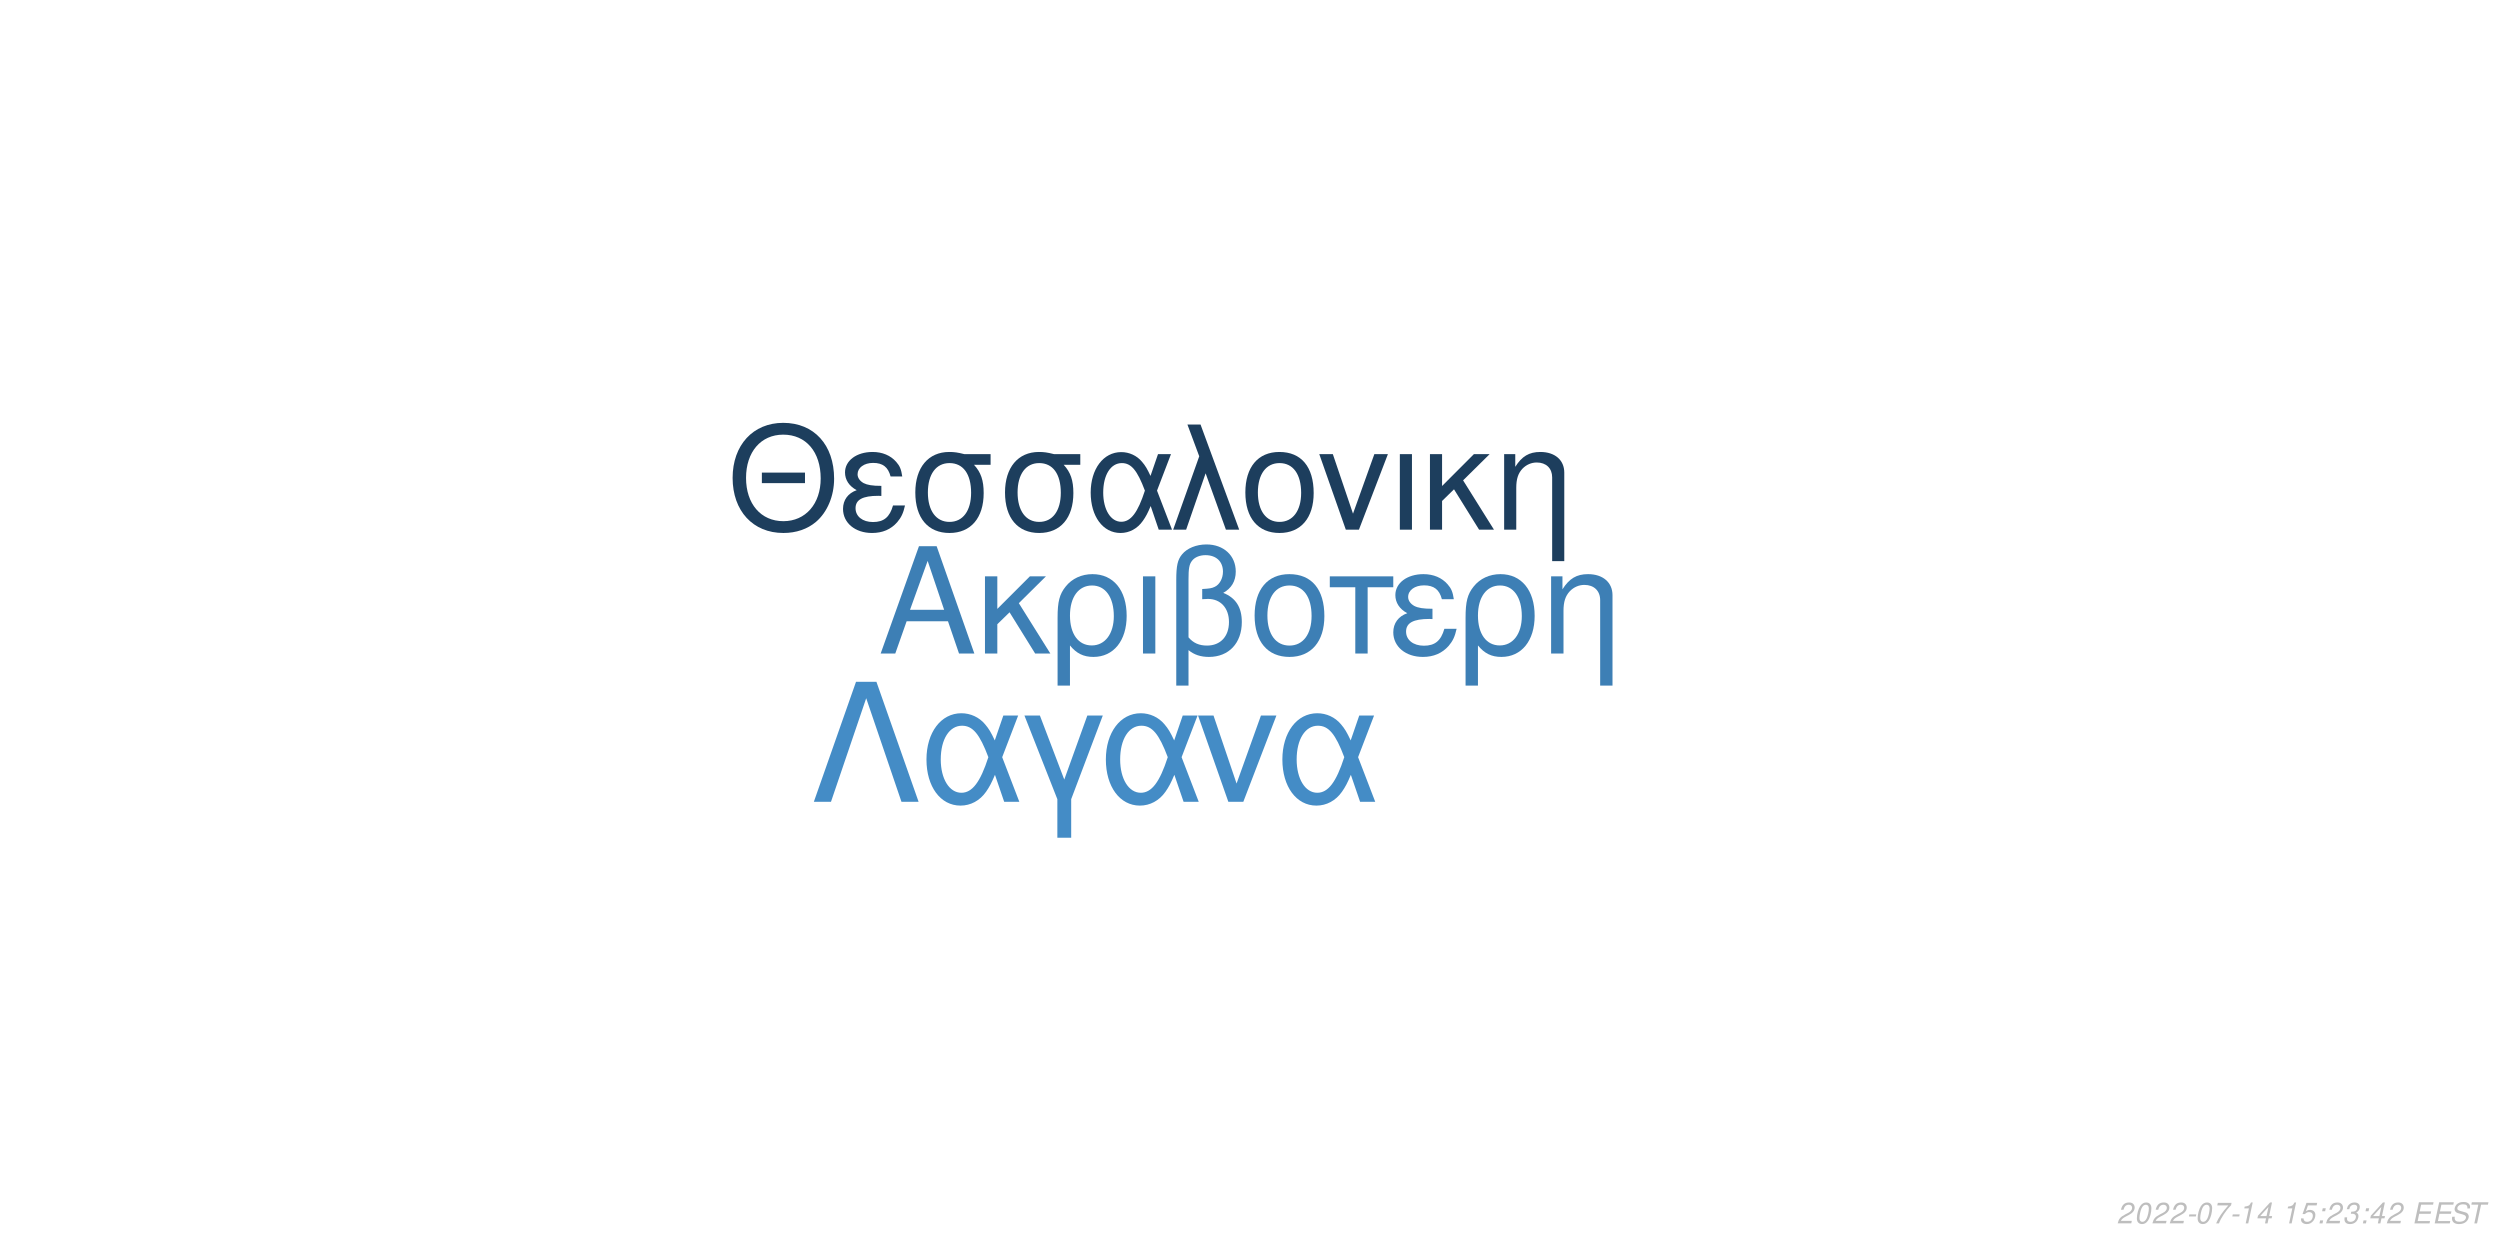
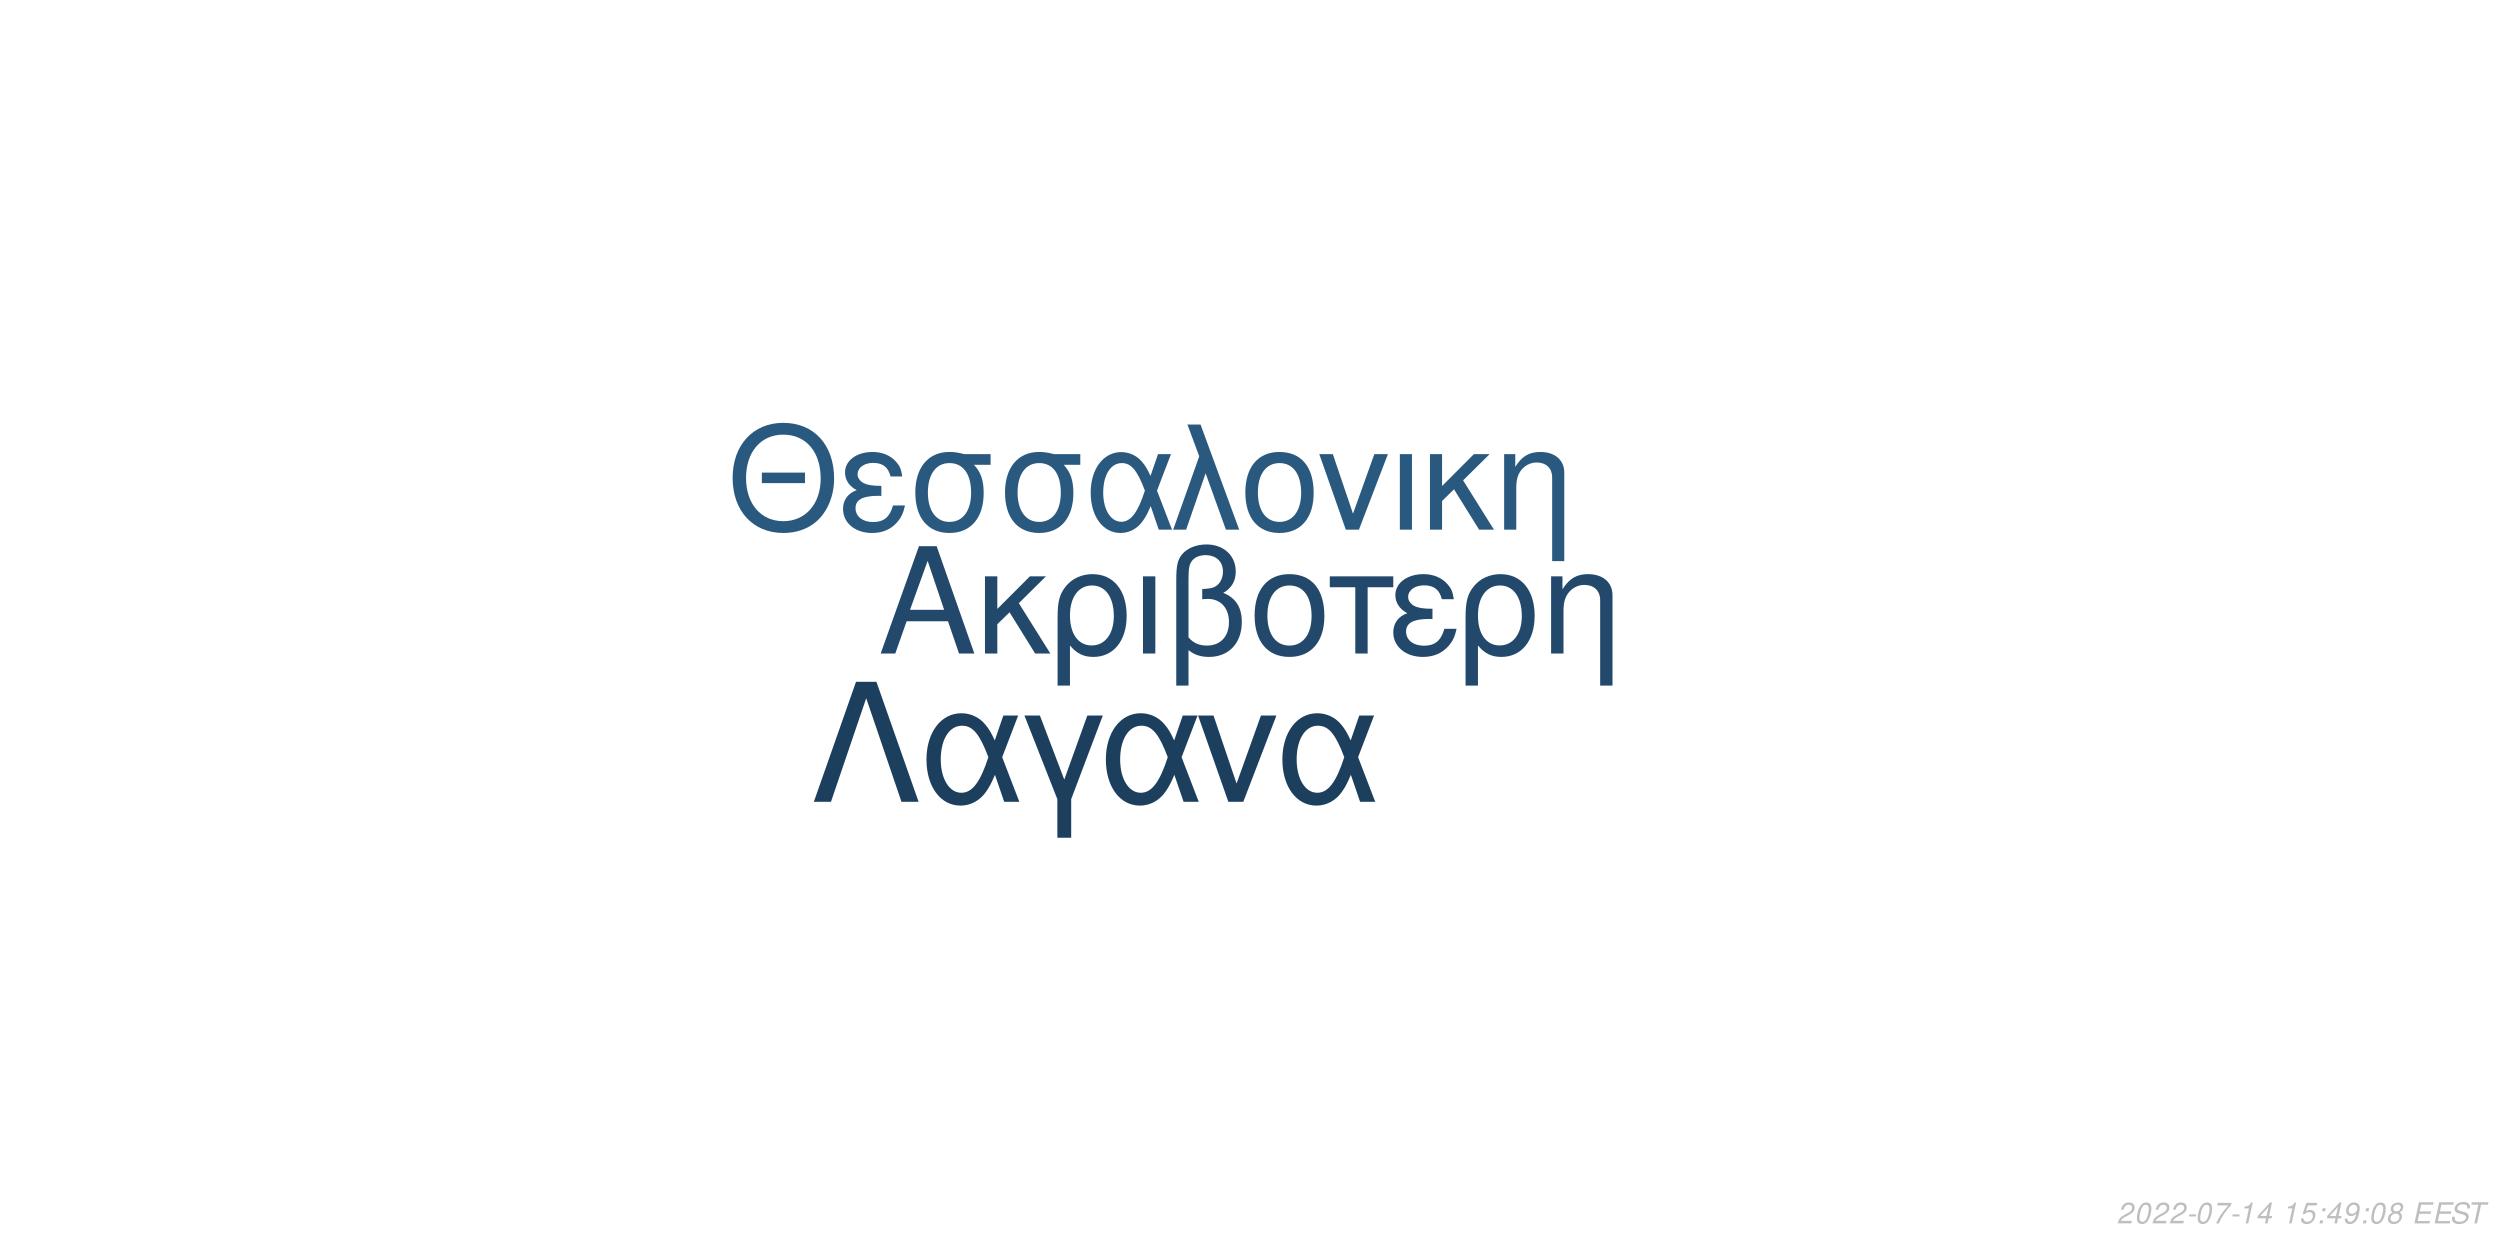
<svg xmlns="http://www.w3.org/2000/svg" xmlns:xlink="http://www.w3.org/1999/xlink" width="864pt" height="432pt" viewBox="0 0 864 432" version="1.1">
  <defs>
    <g>
      <symbol overflow="visible" id="glyph0-0">
        <path style="stroke:none;" d="" />
      </symbol>
      <symbol overflow="visible" id="glyph0-1">
        <path style="stroke:none;" d="M 24.125 -11.141 L 27.938 0 L 33.234 0 L 20.203 -37.094 L 14.094 -37.094 L 0.859 0 L 5.906 0 L 9.828 -11.141 Z M 22.797 -15.109 L 11 -15.109 L 17.094 -32.016 Z M 22.797 -15.109 " />
      </symbol>
      <symbol overflow="visible" id="glyph0-2">
        <path style="stroke:none;" d="M 7.172 -15.422 L 7.172 -26.672 L 2.906 -26.672 L 2.906 0 L 7.172 0 L 7.172 -10.125 L 11.406 -14.25 L 20.25 0 L 25.5 0 L 14.609 -17.406 L 23.969 -26.672 L 18.422 -26.672 Z M 7.172 -15.422 " />
      </symbol>
      <symbol overflow="visible" id="glyph0-3">
        <path style="stroke:none;" d="M 3 11.094 L 7.281 11.094 L 7.281 -2.797 C 9.516 -0.047 11.953 1.172 15.375 1.172 C 22.344 1.172 26.875 -4.422 26.875 -13.031 C 26.875 -21.891 22.297 -27.438 15.062 -27.438 C 11.297 -27.438 7.984 -25.906 5.797 -23.156 C 3.672 -20.516 3 -17.969 3 -12.359 Z M 14.906 -23.516 C 19.547 -23.516 22.438 -19.438 22.438 -12.922 C 22.438 -6.812 19.391 -2.797 14.812 -2.797 C 10.172 -2.797 7.281 -6.766 7.281 -13.125 C 7.281 -19.484 10.234 -23.516 14.906 -23.516 Z M 14.906 -23.516 " />
      </symbol>
      <symbol overflow="visible" id="glyph0-4">
        <path style="stroke:none;" d="M 3.516 0 L 7.781 0 L 7.781 -26.672 L 3.516 -26.672 Z M 3.516 0 " />
      </symbol>
      <symbol overflow="visible" id="glyph0-5">
        <path style="stroke:none;" d="M 4.016 11.094 L 8.25 11.094 L 8.25 -1.172 C 10.172 0.406 12.422 1.172 15.312 1.172 C 22.188 1.172 26.672 -3.609 26.672 -10.891 C 26.672 -15.984 24.578 -19.234 20.25 -20.969 C 23.109 -22.547 24.578 -25.031 24.578 -28.344 C 24.578 -33.844 20.406 -37.703 14.453 -37.703 C 10.938 -37.703 7.734 -36.391 6 -34.25 C 4.484 -32.422 4.016 -30.328 4.016 -25.391 Z M 8.25 -25.656 C 8.25 -29.359 8.5 -30.844 9.469 -32.062 C 10.375 -33.281 12.156 -34 14.094 -34 C 17.812 -34 20.156 -31.812 20.156 -28.297 C 20.156 -25.953 18.984 -23.812 17.297 -23.047 C 16.281 -22.547 15.469 -22.438 12.984 -22.297 L 12.984 -18.781 C 13.734 -18.828 14.344 -18.875 14.969 -18.875 C 19.344 -18.875 22.234 -15.719 22.234 -10.891 C 22.234 -5.906 19.281 -2.75 14.656 -2.75 C 11.953 -2.75 9.922 -3.609 8.25 -5.594 Z M 8.25 -25.656 " />
      </symbol>
      <symbol overflow="visible" id="glyph0-6">
        <path style="stroke:none;" d="M 14.094 -27.438 C 6.562 -27.438 2.094 -22.094 2.094 -13.125 C 2.094 -4.125 6.562 1.172 14.141 1.172 C 21.672 1.172 26.203 -4.172 26.203 -12.922 C 26.203 -22.188 21.828 -27.438 14.094 -27.438 Z M 14.141 -23.516 C 18.938 -23.516 21.781 -19.594 21.781 -12.984 C 21.781 -6.672 18.828 -2.75 14.141 -2.75 C 9.422 -2.75 6.516 -6.672 6.516 -13.125 C 6.516 -19.594 9.422 -23.516 14.141 -23.516 Z M 14.141 -23.516 " />
      </symbol>
      <symbol overflow="visible" id="glyph0-7">
        <path style="stroke:none;" d="M 7.891 0 L 12.156 0 L 12.156 -22.906 L 21.016 -22.906 L 21.016 -26.672 L -0.922 -26.672 L -0.922 -22.906 L 7.891 -22.906 Z M 7.891 0 " />
      </symbol>
      <symbol overflow="visible" id="glyph0-8">
        <path style="stroke:none;" d="M 14.562 -15.469 C 11.344 -15.469 9.562 -15.781 8.297 -16.438 C 6.922 -17.203 6.156 -18.328 6.156 -19.547 C 6.156 -21.891 8.453 -23.562 11.656 -23.562 C 15.062 -23.562 16.953 -22.094 17.812 -18.781 L 21.938 -18.781 C 21.578 -21.266 21.062 -22.5 19.797 -23.922 C 17.812 -26.203 14.906 -27.438 11.453 -27.438 C 5.797 -27.438 1.734 -24.375 1.734 -20.203 C 1.734 -17.609 3.156 -15.375 5.859 -13.938 C 2.797 -12.875 1.016 -10.484 1.016 -7.328 C 1.016 -2.391 5.297 1.172 11.25 1.172 C 14.969 1.172 17.906 -0.109 20.156 -2.641 C 21.578 -4.328 22.297 -5.797 22.906 -8.547 L 18.672 -8.547 C 17.5 -4.422 15.422 -2.703 11.609 -2.703 C 7.938 -2.703 5.438 -4.688 5.438 -7.578 C 5.438 -10.578 7.938 -11.953 13.484 -11.953 C 13.641 -11.953 14.094 -11.953 14.562 -11.906 Z M 14.562 -15.469 " />
      </symbol>
      <symbol overflow="visible" id="glyph0-9">
        <path style="stroke:none;" d="M 3.562 -26.672 L 3.562 0 L 7.844 0 L 7.844 -14.703 C 7.844 -17.906 8.5 -19.891 10.031 -21.531 C 11.406 -22.953 13.188 -23.719 15.062 -23.719 C 18.375 -23.719 20.516 -21.672 20.516 -18.469 L 20.516 11.094 L 24.781 11.094 L 24.781 -20.156 C 24.781 -24.578 21.469 -27.438 16.328 -27.438 C 12.359 -27.438 9.828 -25.906 7.484 -22.188 L 7.484 -26.672 Z M 3.562 -26.672 " />
      </symbol>
      <symbol overflow="visible" id="glyph1-0">
        <path style="stroke:none;" d="" />
      </symbol>
      <symbol overflow="visible" id="glyph1-1">
        <path style="stroke:none;" d="M 26.859 -19.734 L 11.953 -19.734 L 11.953 -16.094 L 26.859 -16.094 Z M 19.328 -36.922 C 8.922 -36.922 1.844 -29.25 1.844 -17.891 C 1.844 -6.484 8.875 1.141 19.391 1.141 C 23.812 1.141 27.703 -0.203 30.641 -2.688 C 34.578 -6.031 36.922 -11.656 36.922 -17.594 C 36.922 -29.297 30 -36.922 19.328 -36.922 Z M 19.328 -32.844 C 27.203 -32.844 32.281 -26.906 32.281 -17.688 C 32.281 -8.922 27.062 -2.938 19.391 -2.938 C 11.609 -2.938 6.484 -8.922 6.484 -17.891 C 6.484 -26.859 11.609 -32.844 19.328 -32.844 Z M 19.328 -32.844 " />
      </symbol>
      <symbol overflow="visible" id="glyph1-2">
        <path style="stroke:none;" d="M 14.25 -15.141 C 11.109 -15.141 9.375 -15.453 8.125 -16.094 C 6.781 -16.844 6.031 -17.938 6.031 -19.141 C 6.031 -21.422 8.266 -23.078 11.406 -23.078 C 14.75 -23.078 16.594 -21.625 17.438 -18.391 L 21.469 -18.391 C 21.125 -20.828 20.625 -22.031 19.391 -23.422 C 17.438 -25.656 14.594 -26.859 11.219 -26.859 C 5.688 -26.859 1.688 -23.875 1.688 -19.781 C 1.688 -17.234 3.094 -15.047 5.734 -13.656 C 2.734 -12.609 1 -10.266 1 -7.172 C 1 -2.344 5.188 1.141 11.016 1.141 C 14.656 1.141 17.547 -0.094 19.734 -2.594 C 21.125 -4.234 21.828 -5.688 22.422 -8.375 L 18.281 -8.375 C 17.141 -4.328 15.094 -2.641 11.359 -2.641 C 7.766 -2.641 5.328 -4.578 5.328 -7.422 C 5.328 -10.359 7.766 -11.703 13.203 -11.703 C 13.359 -11.703 13.797 -11.703 14.25 -11.656 Z M 14.25 -15.141 " />
      </symbol>
      <symbol overflow="visible" id="glyph1-3">
        <path style="stroke:none;" d="M 29 -26.109 L 19.938 -26.109 C 17.594 -26.703 16.438 -26.859 14.703 -26.859 C 7.469 -26.859 2.984 -21.469 2.984 -12.859 C 2.984 -4.031 7.375 1.141 14.797 1.141 C 22.172 1.141 26.609 -4.078 26.609 -12.656 C 26.609 -17.047 25.656 -19.828 23.266 -22.422 L 29 -22.422 Z M 14.797 -23.016 C 19.531 -23.016 22.266 -19.234 22.266 -12.75 C 22.266 -6.531 19.438 -2.688 14.797 -2.688 C 10.172 -2.688 7.328 -6.531 7.328 -12.859 C 7.328 -19.188 10.172 -23.016 14.797 -23.016 Z M 14.797 -23.016 " />
      </symbol>
      <symbol overflow="visible" id="glyph1-4">
        <path style="stroke:none;" d="M 29.344 -26.109 L 24.859 -26.109 L 22.266 -18.578 C 21.125 -21.031 20.484 -22.125 19.328 -23.469 C 17.547 -25.609 14.906 -26.812 12.156 -26.812 C 5.984 -26.812 1.594 -20.984 1.594 -12.812 C 1.594 -4.578 5.828 1.141 11.906 1.141 C 14.953 1.141 17.734 -0.344 19.625 -3.047 C 20.672 -4.531 21.281 -5.688 22.328 -8.172 L 25.109 0 L 29.703 0 L 24.516 -13.5 Z M 20.328 -13.5 C 17.891 -5.922 15.453 -2.734 12.156 -2.734 C 8.516 -2.734 5.922 -6.922 5.922 -12.812 C 5.922 -18.938 8.516 -23.016 12.359 -23.016 C 15.594 -23.016 17.688 -20.531 20.328 -13.5 Z M 20.328 -13.5 " />
      </symbol>
      <symbol overflow="visible" id="glyph1-5">
        <path style="stroke:none;" d="M 1.094 0 L 5.578 0 L 12.312 -19.484 L 19.328 0 L 23.922 0 L 10.562 -36.328 L 6.031 -36.328 L 10.109 -25.359 Z M 1.094 0 " />
      </symbol>
      <symbol overflow="visible" id="glyph1-6">
        <path style="stroke:none;" d="M 13.797 -26.859 C 6.422 -26.859 2.047 -21.625 2.047 -12.859 C 2.047 -4.031 6.422 1.141 13.859 1.141 C 21.234 1.141 25.656 -4.078 25.656 -12.656 C 25.656 -21.719 21.375 -26.859 13.797 -26.859 Z M 13.859 -23.016 C 18.531 -23.016 21.328 -19.188 21.328 -12.703 C 21.328 -6.531 18.438 -2.688 13.859 -2.688 C 9.219 -2.688 6.375 -6.531 6.375 -12.859 C 6.375 -19.188 9.219 -23.016 13.859 -23.016 Z M 13.859 -23.016 " />
      </symbol>
      <symbol overflow="visible" id="glyph1-7">
        <path style="stroke:none;" d="M 14.297 0 L 24.312 -26.109 L 19.625 -26.109 L 12.25 -5.531 L 5.281 -26.109 L 0.594 -26.109 L 9.766 0 Z M 14.297 0 " />
      </symbol>
      <symbol overflow="visible" id="glyph1-8">
        <path style="stroke:none;" d="M 3.438 0 L 7.625 0 L 7.625 -26.109 L 3.438 -26.109 Z M 3.438 0 " />
      </symbol>
      <symbol overflow="visible" id="glyph1-9">
        <path style="stroke:none;" d="M 7.031 -15.094 L 7.031 -26.109 L 2.844 -26.109 L 2.844 0 L 7.031 0 L 7.031 -9.922 L 11.156 -13.953 L 19.828 0 L 24.969 0 L 14.297 -17.047 L 23.469 -26.109 L 18.031 -26.109 Z M 7.031 -15.094 " />
      </symbol>
      <symbol overflow="visible" id="glyph1-10">
        <path style="stroke:none;" d="M 3.484 -26.109 L 3.484 0 L 7.672 0 L 7.672 -14.406 C 7.672 -17.547 8.328 -19.484 9.812 -21.078 C 11.156 -22.469 12.906 -23.219 14.75 -23.219 C 17.984 -23.219 20.078 -21.234 20.078 -18.094 L 20.078 10.859 L 24.266 10.859 L 24.266 -19.734 C 24.266 -24.062 21.031 -26.859 16 -26.859 C 12.109 -26.859 9.609 -25.359 7.328 -21.719 L 7.328 -26.109 Z M 3.484 -26.109 " />
      </symbol>
      <symbol overflow="visible" id="glyph2-0">
        <path style="stroke:none;" d="" />
      </symbol>
      <symbol overflow="visible" id="glyph2-1">
        <path style="stroke:none;" d="M 22.531 -41.484 L 15.484 -41.484 L 0.906 0 L 6.828 0 L 19 -35.797 L 31.188 0 L 37.109 0 Z M 22.531 -41.484 " />
      </symbol>
      <symbol overflow="visible" id="glyph2-2">
        <path style="stroke:none;" d="M 33.516 -29.812 L 28.391 -29.812 L 25.438 -21.219 C 24.125 -24.016 23.391 -25.266 22.078 -26.797 C 20.031 -29.25 17.016 -30.609 13.891 -30.609 C 6.828 -30.609 1.828 -23.953 1.828 -14.625 C 1.828 -5.234 6.656 1.312 13.594 1.312 C 17.078 1.312 20.266 -0.391 22.422 -3.469 C 23.609 -5.172 24.297 -6.484 25.5 -9.328 L 28.688 0 L 33.922 0 L 28 -15.422 Z M 23.219 -15.422 C 20.422 -6.766 17.641 -3.125 13.891 -3.125 C 9.734 -3.125 6.766 -7.906 6.766 -14.625 C 6.766 -21.625 9.734 -26.297 14.109 -26.297 C 17.812 -26.297 20.203 -23.453 23.219 -15.422 Z M 23.219 -15.422 " />
      </symbol>
      <symbol overflow="visible" id="glyph2-3">
        <path style="stroke:none;" d="M 12.062 12.406 L 16.844 12.406 L 16.844 -0.906 L 27.766 -29.812 L 22.422 -29.812 L 14.453 -7.688 L 6.031 -29.812 L 0.688 -29.812 L 12.062 -0.906 Z M 12.062 12.406 " />
      </symbol>
      <symbol overflow="visible" id="glyph2-4">
        <path style="stroke:none;" d="M 16.328 0 L 27.766 -29.812 L 22.422 -29.812 L 14 -6.312 L 6.031 -29.812 L 0.688 -29.812 L 11.156 0 Z M 16.328 0 " />
      </symbol>
      <symbol overflow="visible" id="glyph3-0">
        <path style="stroke:none;" d="" />
      </symbol>
      <symbol overflow="visible" id="glyph3-1">
        <path style="stroke:none;" d="M 5.234 -0.875 L 1.469 -0.875 C 1.641 -1.375 2.203 -1.891 3.109 -2.344 L 4.234 -2.938 C 5.562 -3.625 6.219 -4.469 6.219 -5.484 C 6.219 -5.938 6.062 -6.359 5.797 -6.656 C 5.469 -7.047 4.984 -7.234 4.312 -7.234 C 2.766 -7.234 1.891 -6.453 1.484 -4.734 L 2.375 -4.734 C 2.484 -5.188 2.609 -5.484 2.797 -5.75 C 3.094 -6.203 3.609 -6.453 4.188 -6.453 C 4.891 -6.453 5.344 -6.031 5.344 -5.375 C 5.344 -4.703 4.859 -4.094 4.016 -3.656 L 2.984 -3.125 C 1.234 -2.188 0.797 -1.656 0.344 -0.016 L 5.047 -0.016 Z M 5.234 -0.875 " />
      </symbol>
      <symbol overflow="visible" id="glyph3-2">
        <path style="stroke:none;" d="M 4.203 -7.234 C 3.375 -7.234 2.688 -6.812 2.125 -5.984 C 1.484 -5.047 0.984 -3.188 0.984 -1.734 C 0.984 -1.109 1.172 -0.562 1.484 -0.266 C 1.797 0.047 2.281 0.234 2.766 0.234 C 3.625 0.234 4.281 -0.156 4.859 -1.016 C 5.516 -1.953 6 -3.797 6 -5.266 C 6 -6.5 5.328 -7.234 4.203 -7.234 Z M 4.094 -6.453 C 4.734 -6.453 5.125 -5.984 5.125 -5.156 C 5.125 -4.203 4.781 -2.625 4.406 -1.812 C 3.984 -0.938 3.516 -0.547 2.875 -0.547 C 2.25 -0.547 1.875 -1.031 1.875 -1.828 C 1.875 -2.797 2.203 -4.344 2.594 -5.203 C 2.984 -6.047 3.453 -6.453 4.094 -6.453 Z M 4.094 -6.453 " />
      </symbol>
      <symbol overflow="visible" id="glyph3-3">
        <path style="stroke:none;" d="M 3.516 -3.125 L 1.125 -3.125 L 0.969 -2.406 L 3.359 -2.406 Z M 3.516 -3.125 " />
      </symbol>
      <symbol overflow="visible" id="glyph3-4">
        <path style="stroke:none;" d="M 6.703 -7.094 L 1.953 -7.094 L 1.766 -6.219 L 5.594 -6.219 C 3.344 -3.688 2.266 -2.109 1.375 0 L 2.344 0 C 3.031 -1.906 4.828 -4.594 6.547 -6.281 Z M 6.703 -7.094 " />
      </symbol>
      <symbol overflow="visible" id="glyph3-5">
        <path style="stroke:none;" d="M 3.703 -5.188 L 2.594 0 L 3.469 0 L 5.016 -7.234 L 4.438 -7.234 C 3.906 -6.156 3.688 -6.016 2.234 -5.812 L 2.109 -5.188 Z M 3.703 -5.188 " />
      </symbol>
      <symbol overflow="visible" id="glyph3-6">
        <path style="stroke:none;" d="M 3.625 -1.75 L 3.266 0 L 4.141 0 L 4.516 -1.75 L 5.562 -1.75 L 5.734 -2.531 L 4.688 -2.531 L 5.688 -7.234 L 5.016 -7.234 L 0.844 -2.672 L 0.641 -1.75 Z M 3.797 -2.531 L 1.594 -2.531 L 4.469 -5.703 Z M 3.797 -2.531 " />
      </symbol>
      <symbol overflow="visible" id="glyph3-7">
        <path style="stroke:none;" d="" />
      </symbol>
      <symbol overflow="visible" id="glyph3-8">
        <path style="stroke:none;" d="M 6.297 -7.094 L 2.594 -7.094 L 1.234 -3.234 L 2.047 -3.234 C 2.656 -3.766 2.938 -3.906 3.531 -3.906 C 4.328 -3.906 4.797 -3.453 4.797 -2.688 C 4.797 -1.438 3.969 -0.547 2.828 -0.547 C 2.031 -0.547 1.609 -0.938 1.578 -1.734 L 0.703 -1.734 L 0.703 -1.516 C 0.703 -0.938 0.844 -0.547 1.188 -0.266 C 1.562 0.062 2.078 0.234 2.703 0.234 C 3.656 0.234 4.391 -0.156 4.984 -0.922 C 5.422 -1.5 5.672 -2.234 5.672 -2.953 C 5.672 -4 4.938 -4.672 3.812 -4.672 C 3.328 -4.672 2.906 -4.547 2.406 -4.234 L 3.109 -6.219 L 6.109 -6.219 Z M 6.297 -7.094 " />
      </symbol>
      <symbol overflow="visible" id="glyph3-9">
        <path style="stroke:none;" d="M 2.359 -1.031 L 1.312 -1.031 L 1.094 0 L 2.141 0 Z M 3.266 -5.234 L 2.219 -5.234 L 2 -4.203 L 3.047 -4.203 Z M 3.266 -5.234 " />
      </symbol>
      <symbol overflow="visible" id="glyph3-10">
-         <path style="stroke:none;" d="M 2.922 -3.312 C 3.125 -3.344 3.234 -3.344 3.375 -3.344 C 4.203 -3.344 4.688 -3 4.688 -2.406 C 4.688 -1.312 3.906 -0.547 2.781 -0.547 C 2.047 -0.547 1.594 -0.938 1.594 -1.562 C 1.594 -1.719 1.609 -1.844 1.656 -2.094 L 0.766 -2.094 C 0.734 -1.797 0.719 -1.641 0.719 -1.469 C 0.719 -0.375 1.406 0.234 2.641 0.234 C 3.547 0.234 4.297 -0.078 4.812 -0.656 C 5.266 -1.156 5.562 -1.875 5.562 -2.547 C 5.562 -3.125 5.344 -3.453 4.797 -3.734 C 5.641 -4.234 6.016 -4.844 6.016 -5.734 C 6.016 -6.656 5.312 -7.234 4.203 -7.234 C 3.375 -7.234 2.672 -6.938 2.188 -6.375 C 1.891 -6.031 1.703 -5.641 1.516 -4.906 L 2.391 -4.906 C 2.5 -5.359 2.594 -5.594 2.734 -5.812 C 3.047 -6.234 3.516 -6.453 4.078 -6.453 C 4.734 -6.453 5.141 -6.125 5.141 -5.578 C 5.141 -5.188 5.016 -4.797 4.797 -4.547 C 4.516 -4.234 4 -4.062 3.266 -4.062 L 3.078 -4.062 Z M 2.922 -3.312 " />
+         <path style="stroke:none;" d="M 0.844 -1.656 C 0.844 -1.547 0.844 -1.438 0.844 -1.375 C 0.844 -0.406 1.531 0.234 2.578 0.234 C 3.203 0.234 3.766 0.016 4.297 -0.438 C 4.938 -1 5.312 -1.656 5.594 -2.719 C 5.844 -3.672 6.016 -4.766 6.016 -5.375 C 6.016 -5.844 5.844 -6.328 5.547 -6.656 C 5.203 -7.031 4.703 -7.234 4.062 -7.234 C 2.516 -7.234 1.297 -5.938 1.297 -4.266 C 1.297 -3.203 1.984 -2.547 3.047 -2.547 C 3.484 -2.547 3.953 -2.672 4.281 -2.891 C 4.406 -2.984 4.547 -3.078 4.828 -3.344 C 4.438 -1.484 3.703 -0.547 2.703 -0.547 C 2.109 -0.547 1.719 -0.938 1.719 -1.547 L 1.719 -1.656 Z M 3.953 -6.453 C 4.625 -6.453 5.141 -5.953 5.141 -5.281 C 5.141 -4.188 4.312 -3.312 3.297 -3.312 C 2.594 -3.312 2.172 -3.734 2.172 -4.453 C 2.172 -5.562 2.984 -6.453 3.953 -6.453 Z M 3.953 -6.453 " />
      </symbol>
      <symbol overflow="visible" id="glyph3-11">
+         <path style="stroke:none;" d="M 4.766 -3.797 C 5.078 -3.969 5.234 -4.078 5.438 -4.234 C 5.812 -4.594 6.062 -5.172 6.062 -5.734 C 6.062 -6.625 5.344 -7.234 4.266 -7.234 C 2.812 -7.234 1.703 -6.219 1.703 -4.875 C 1.703 -4.406 1.875 -4.125 2.359 -3.812 C 1.297 -3.312 0.75 -2.516 0.75 -1.469 C 0.75 -0.438 1.547 0.234 2.812 0.234 C 3.656 0.234 4.359 -0.094 4.938 -0.734 C 5.359 -1.234 5.609 -1.859 5.609 -2.438 C 5.609 -3.047 5.312 -3.516 4.766 -3.797 Z M 4.109 -6.453 C 4.797 -6.453 5.188 -6.125 5.188 -5.578 C 5.188 -5.266 5.062 -4.922 4.859 -4.672 C 4.562 -4.312 4.188 -4.156 3.656 -4.156 C 2.984 -4.156 2.594 -4.453 2.594 -4.984 C 2.594 -5.859 3.203 -6.453 4.109 -6.453 Z M 3.453 -3.406 C 4.234 -3.406 4.734 -2.984 4.734 -2.312 C 4.734 -1.312 3.922 -0.547 2.875 -0.547 C 2.125 -0.547 1.625 -0.969 1.625 -1.625 C 1.625 -2.609 2.438 -3.406 3.453 -3.406 Z M 3.453 -3.406 " />
+       </symbol>
+       <symbol overflow="visible" id="glyph3-12">
        <path style="stroke:none;" d="M 2.547 -3.312 L 6.5 -3.312 L 6.688 -4.141 L 2.719 -4.141 L 3.219 -6.469 L 7.344 -6.469 L 7.516 -7.297 L 2.453 -7.297 L 0.906 0 L 6.125 0 L 6.297 -0.812 L 2.016 -0.812 Z M 2.547 -3.312 " />
      </symbol>
-       <symbol overflow="visible" id="glyph3-12">
+       <symbol overflow="visible" id="glyph3-13">
        <path style="stroke:none;" d="M 7.062 -5.156 C 7.125 -5.438 7.141 -5.562 7.141 -5.703 C 7.141 -6.156 6.938 -6.594 6.594 -6.891 C 6.188 -7.25 5.656 -7.406 4.875 -7.406 C 3.844 -7.406 3.047 -7.125 2.5 -6.562 C 2.094 -6.141 1.781 -5.438 1.781 -4.922 C 1.781 -4.297 2.219 -3.766 2.891 -3.562 L 4.594 -3.094 C 5.406 -2.859 5.734 -2.578 5.734 -2.094 C 5.734 -1.781 5.547 -1.406 5.266 -1.141 C 4.844 -0.766 4.266 -0.578 3.453 -0.578 C 2.328 -0.578 1.812 -0.984 1.812 -1.906 C 1.812 -2.047 1.812 -2.125 1.844 -2.312 L 0.984 -2.312 C 0.906 -2.062 0.891 -1.906 0.891 -1.688 C 0.891 -0.484 1.797 0.234 3.297 0.234 C 4.359 0.234 5.234 -0.062 5.812 -0.609 C 6.344 -1.078 6.688 -1.797 6.688 -2.375 C 6.688 -2.641 6.609 -2.906 6.453 -3.156 C 6.234 -3.5 5.938 -3.703 5.469 -3.828 L 3.75 -4.312 C 2.984 -4.547 2.734 -4.734 2.734 -5.188 C 2.734 -5.547 2.875 -5.844 3.188 -6.109 C 3.547 -6.438 4.031 -6.594 4.703 -6.594 C 5.266 -6.594 5.688 -6.484 5.906 -6.297 C 6.094 -6.125 6.219 -5.797 6.219 -5.516 C 6.219 -5.422 6.203 -5.344 6.188 -5.156 Z M 7.062 -5.156 " />
      </symbol>
-       <symbol overflow="visible" id="glyph3-13">
+       <symbol overflow="visible" id="glyph3-14">
        <path style="stroke:none;" d="M 4.938 -6.469 L 7.312 -6.469 L 7.484 -7.297 L 1.75 -7.297 L 1.578 -6.469 L 3.984 -6.469 L 2.609 0 L 3.547 0 Z M 4.938 -6.469 " />
      </symbol>
    </g>
  </defs>
  <g id="surface1">
    <rect x="0" y="0" width="864" height="432" style="fill:rgb(100%,100%,100%);fill-opacity:1;stroke:none;" />
-     <g style="fill:rgb(23.922%,49.804%,70.98%);fill-opacity:1;">
+     <g style="fill:rgb(13.333%,28.627%,42.353%);fill-opacity:1;">
      <use xlink:href="#glyph0-1" x="303.5" y="225.861" />
      <use xlink:href="#glyph0-2" x="337.5" y="225.861" />
      <use xlink:href="#glyph0-3" x="362.5" y="225.861" />
      <use xlink:href="#glyph0-4" x="391.5" y="225.861" />
      <use xlink:href="#glyph0-5" x="402.5" y="225.861" />
      <use xlink:href="#glyph0-6" x="431.5" y="225.861" />
      <use xlink:href="#glyph0-7" x="460.5" y="225.861" />
      <use xlink:href="#glyph0-8" x="480.5" y="225.861" />
      <use xlink:href="#glyph0-3" x="503.5" y="225.861" />
      <use xlink:href="#glyph0-9" x="532.5" y="225.861" />
    </g>
-     <g style="fill:rgb(11.373%,24.314%,36.471%);fill-opacity:1;">
+     <g style="fill:rgb(16.471%,34.902%,50.196%);fill-opacity:1;">
      <use xlink:href="#glyph1-1" x="251.348" y="183.058" />
      <use xlink:href="#glyph1-2" x="290.348" y="183.058" />
      <use xlink:href="#glyph1-3" x="313.348" y="183.058" />
      <use xlink:href="#glyph1-3" x="344.348" y="183.058" />
      <use xlink:href="#glyph1-4" x="375.348" y="183.058" />
      <use xlink:href="#glyph1-5" x="404.348" y="183.058" />
      <use xlink:href="#glyph1-6" x="428.348" y="183.058" />
      <use xlink:href="#glyph1-7" x="455.348" y="183.058" />
      <use xlink:href="#glyph1-8" x="480.348" y="183.058" />
      <use xlink:href="#glyph1-9" x="491.348" y="183.058" />
      <use xlink:href="#glyph1-10" x="516.348" y="183.058" />
    </g>
-     <g style="fill:rgb(26.667%,54.902%,77.647%);fill-opacity:1;">
+     <g style="fill:rgb(11.373%,24.706%,36.863%);fill-opacity:1;">
      <use xlink:href="#glyph2-1" x="280.359" y="277.105" />
      <use xlink:href="#glyph2-2" x="318.359" y="277.105" />
      <use xlink:href="#glyph2-3" x="353.359" y="277.105" />
      <use xlink:href="#glyph2-2" x="380.359" y="277.105" />
      <use xlink:href="#glyph2-4" x="413.359" y="277.105" />
      <use xlink:href="#glyph2-2" x="441.359" y="277.105" />
    </g>
    <g style="fill:rgb(74.51%,74.51%,74.51%);fill-opacity:1;">
      <use xlink:href="#glyph3-1" x="731.52" y="422.81" />
      <use xlink:href="#glyph3-2" x="737.52" y="422.81" />
      <use xlink:href="#glyph3-1" x="743.52" y="422.81" />
      <use xlink:href="#glyph3-1" x="749.52" y="422.81" />
      <use xlink:href="#glyph3-3" x="755.52" y="422.81" />
      <use xlink:href="#glyph3-2" x="758.52" y="422.81" />
      <use xlink:href="#glyph3-4" x="764.52" y="422.81" />
      <use xlink:href="#glyph3-3" x="770.52" y="422.81" />
      <use xlink:href="#glyph3-5" x="773.52" y="422.81" />
      <use xlink:href="#glyph3-6" x="779.52" y="422.81" />
      <use xlink:href="#glyph3-7" x="785.52" y="422.81" />
      <use xlink:href="#glyph3-5" x="788.52" y="422.81" />
      <use xlink:href="#glyph3-8" x="794.52" y="422.81" />
      <use xlink:href="#glyph3-9" x="800.52" y="422.81" />
-       <use xlink:href="#glyph3-1" x="803.52" y="422.81" />
+       <use xlink:href="#glyph3-6" x="803.52" y="422.81" />
      <use xlink:href="#glyph3-10" x="809.52" y="422.81" />
      <use xlink:href="#glyph3-9" x="815.52" y="422.81" />
-       <use xlink:href="#glyph3-6" x="818.52" y="422.81" />
-       <use xlink:href="#glyph3-1" x="824.52" y="422.81" />
+       <use xlink:href="#glyph3-2" x="818.52" y="422.81" />
+       <use xlink:href="#glyph3-11" x="824.52" y="422.81" />
      <use xlink:href="#glyph3-7" x="830.52" y="422.81" />
-       <use xlink:href="#glyph3-11" x="833.52" y="422.81" />
-       <use xlink:href="#glyph3-11" x="840.52" y="422.81" />
-       <use xlink:href="#glyph3-12" x="846.52" y="422.81" />
-       <use xlink:href="#glyph3-13" x="852.52" y="422.81" />
+       <use xlink:href="#glyph3-12" x="833.52" y="422.81" />
+       <use xlink:href="#glyph3-12" x="840.52" y="422.81" />
+       <use xlink:href="#glyph3-13" x="846.52" y="422.81" />
+       <use xlink:href="#glyph3-14" x="852.52" y="422.81" />
    </g>
  </g>
</svg>
